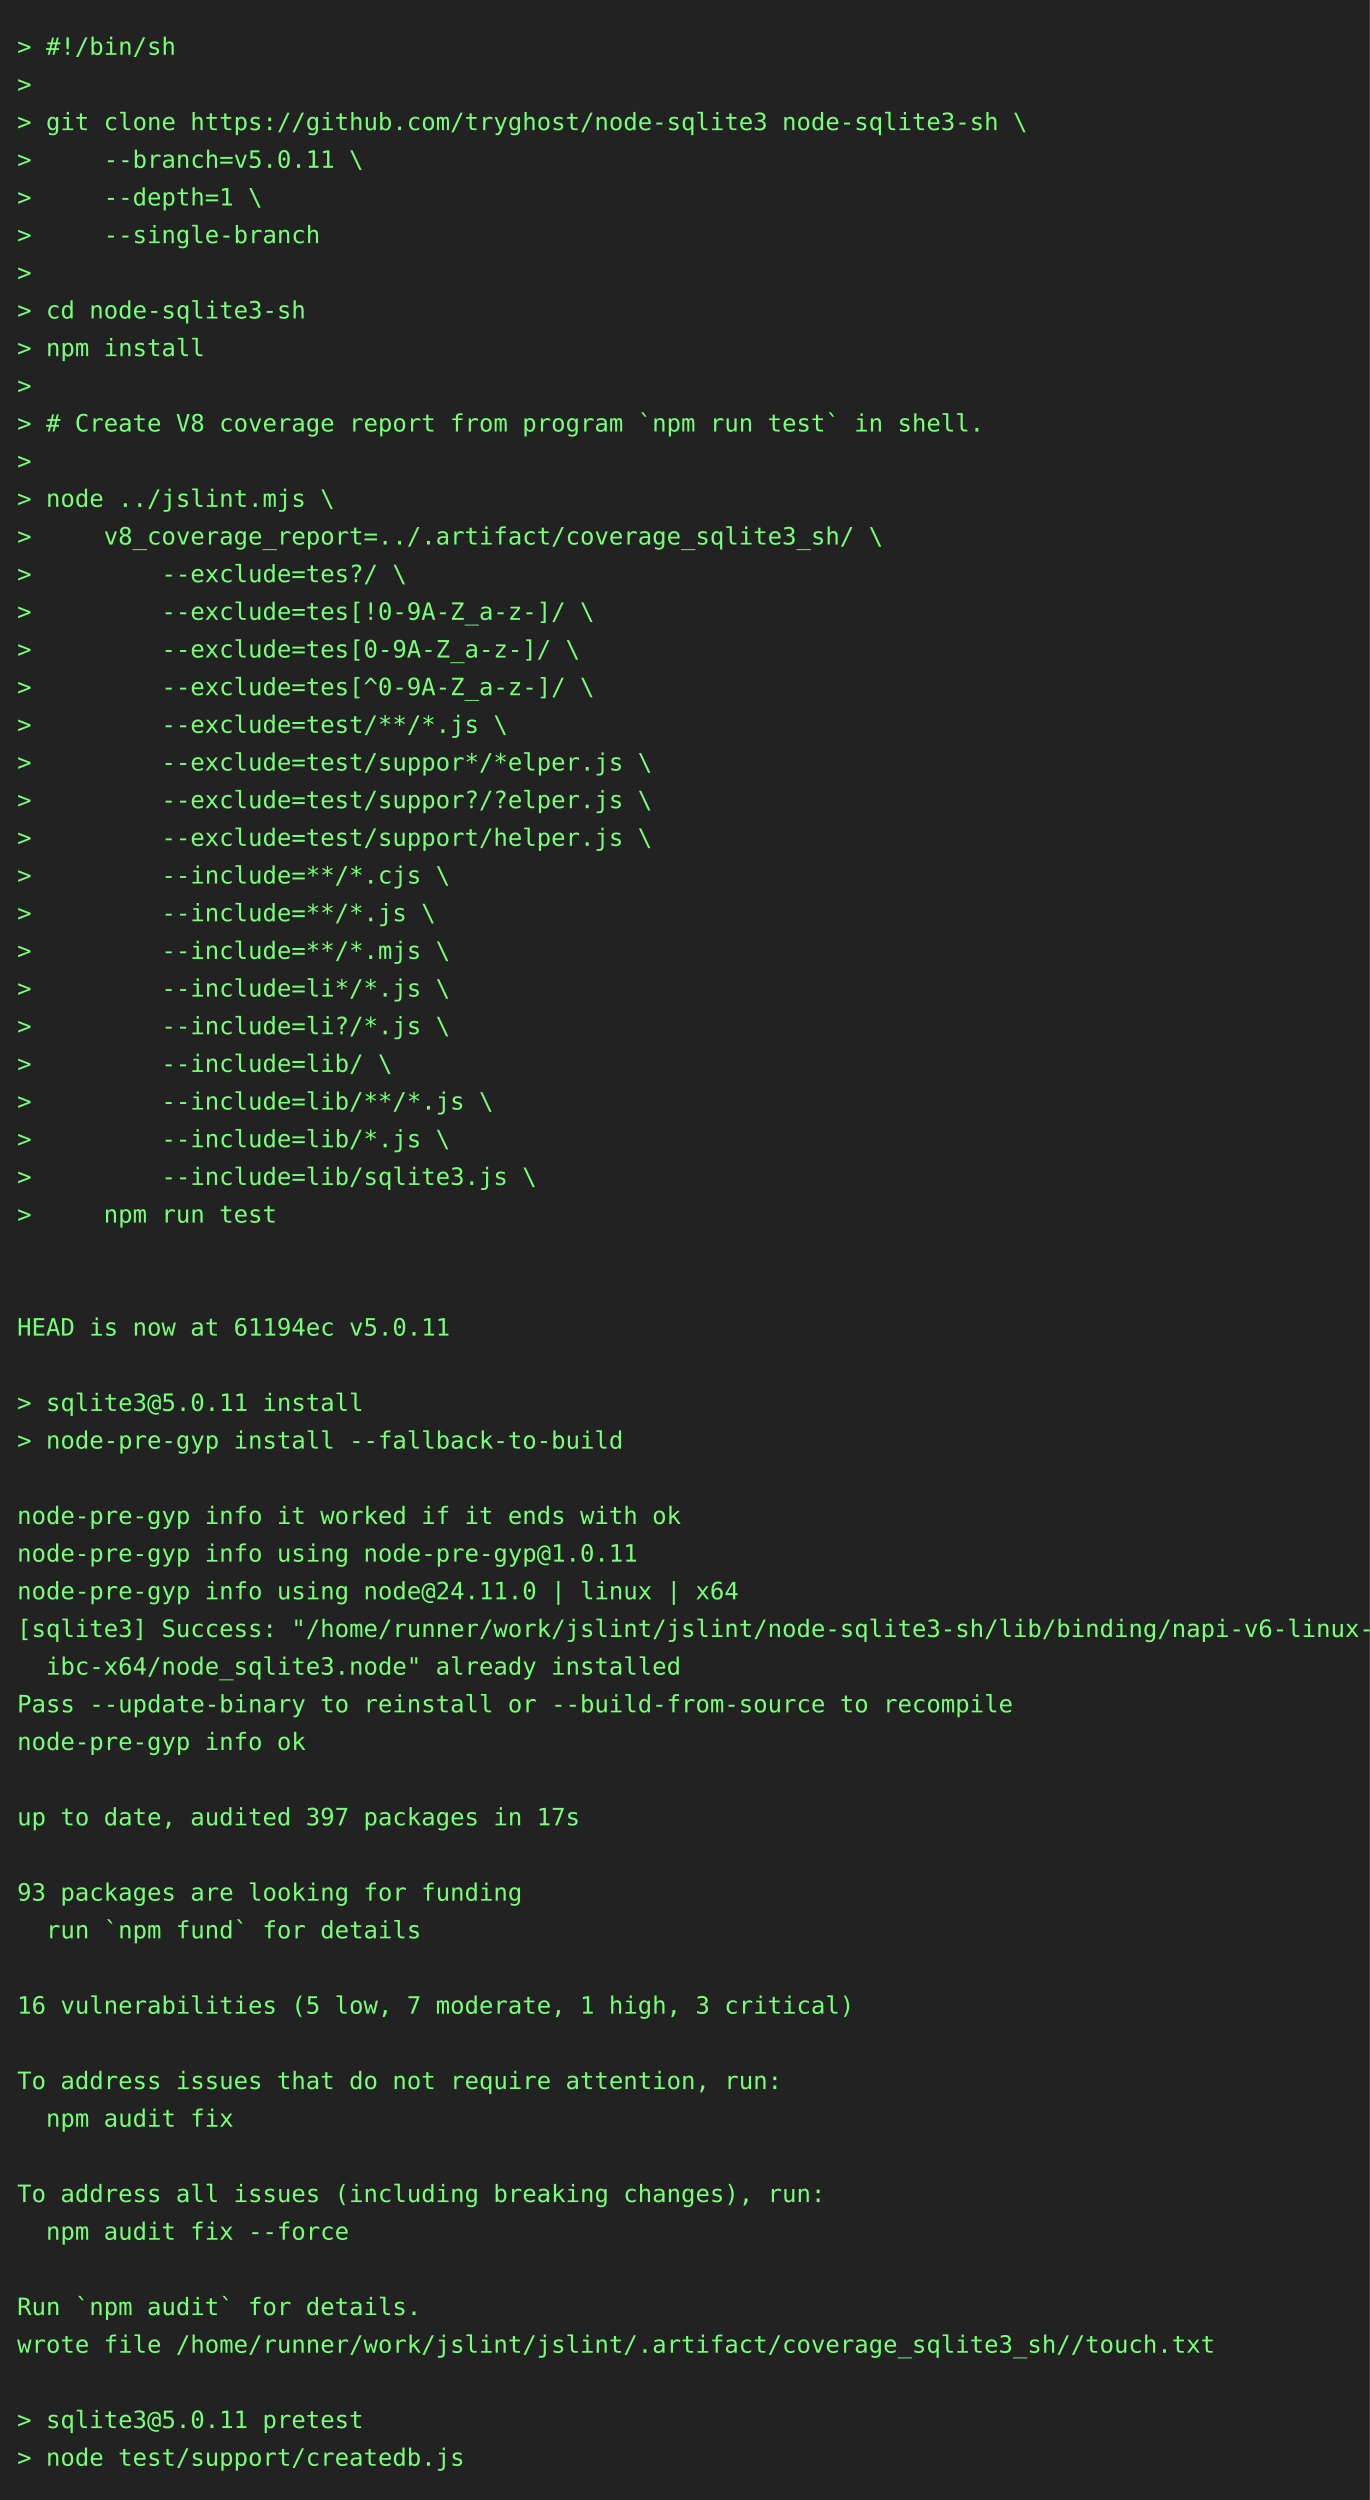
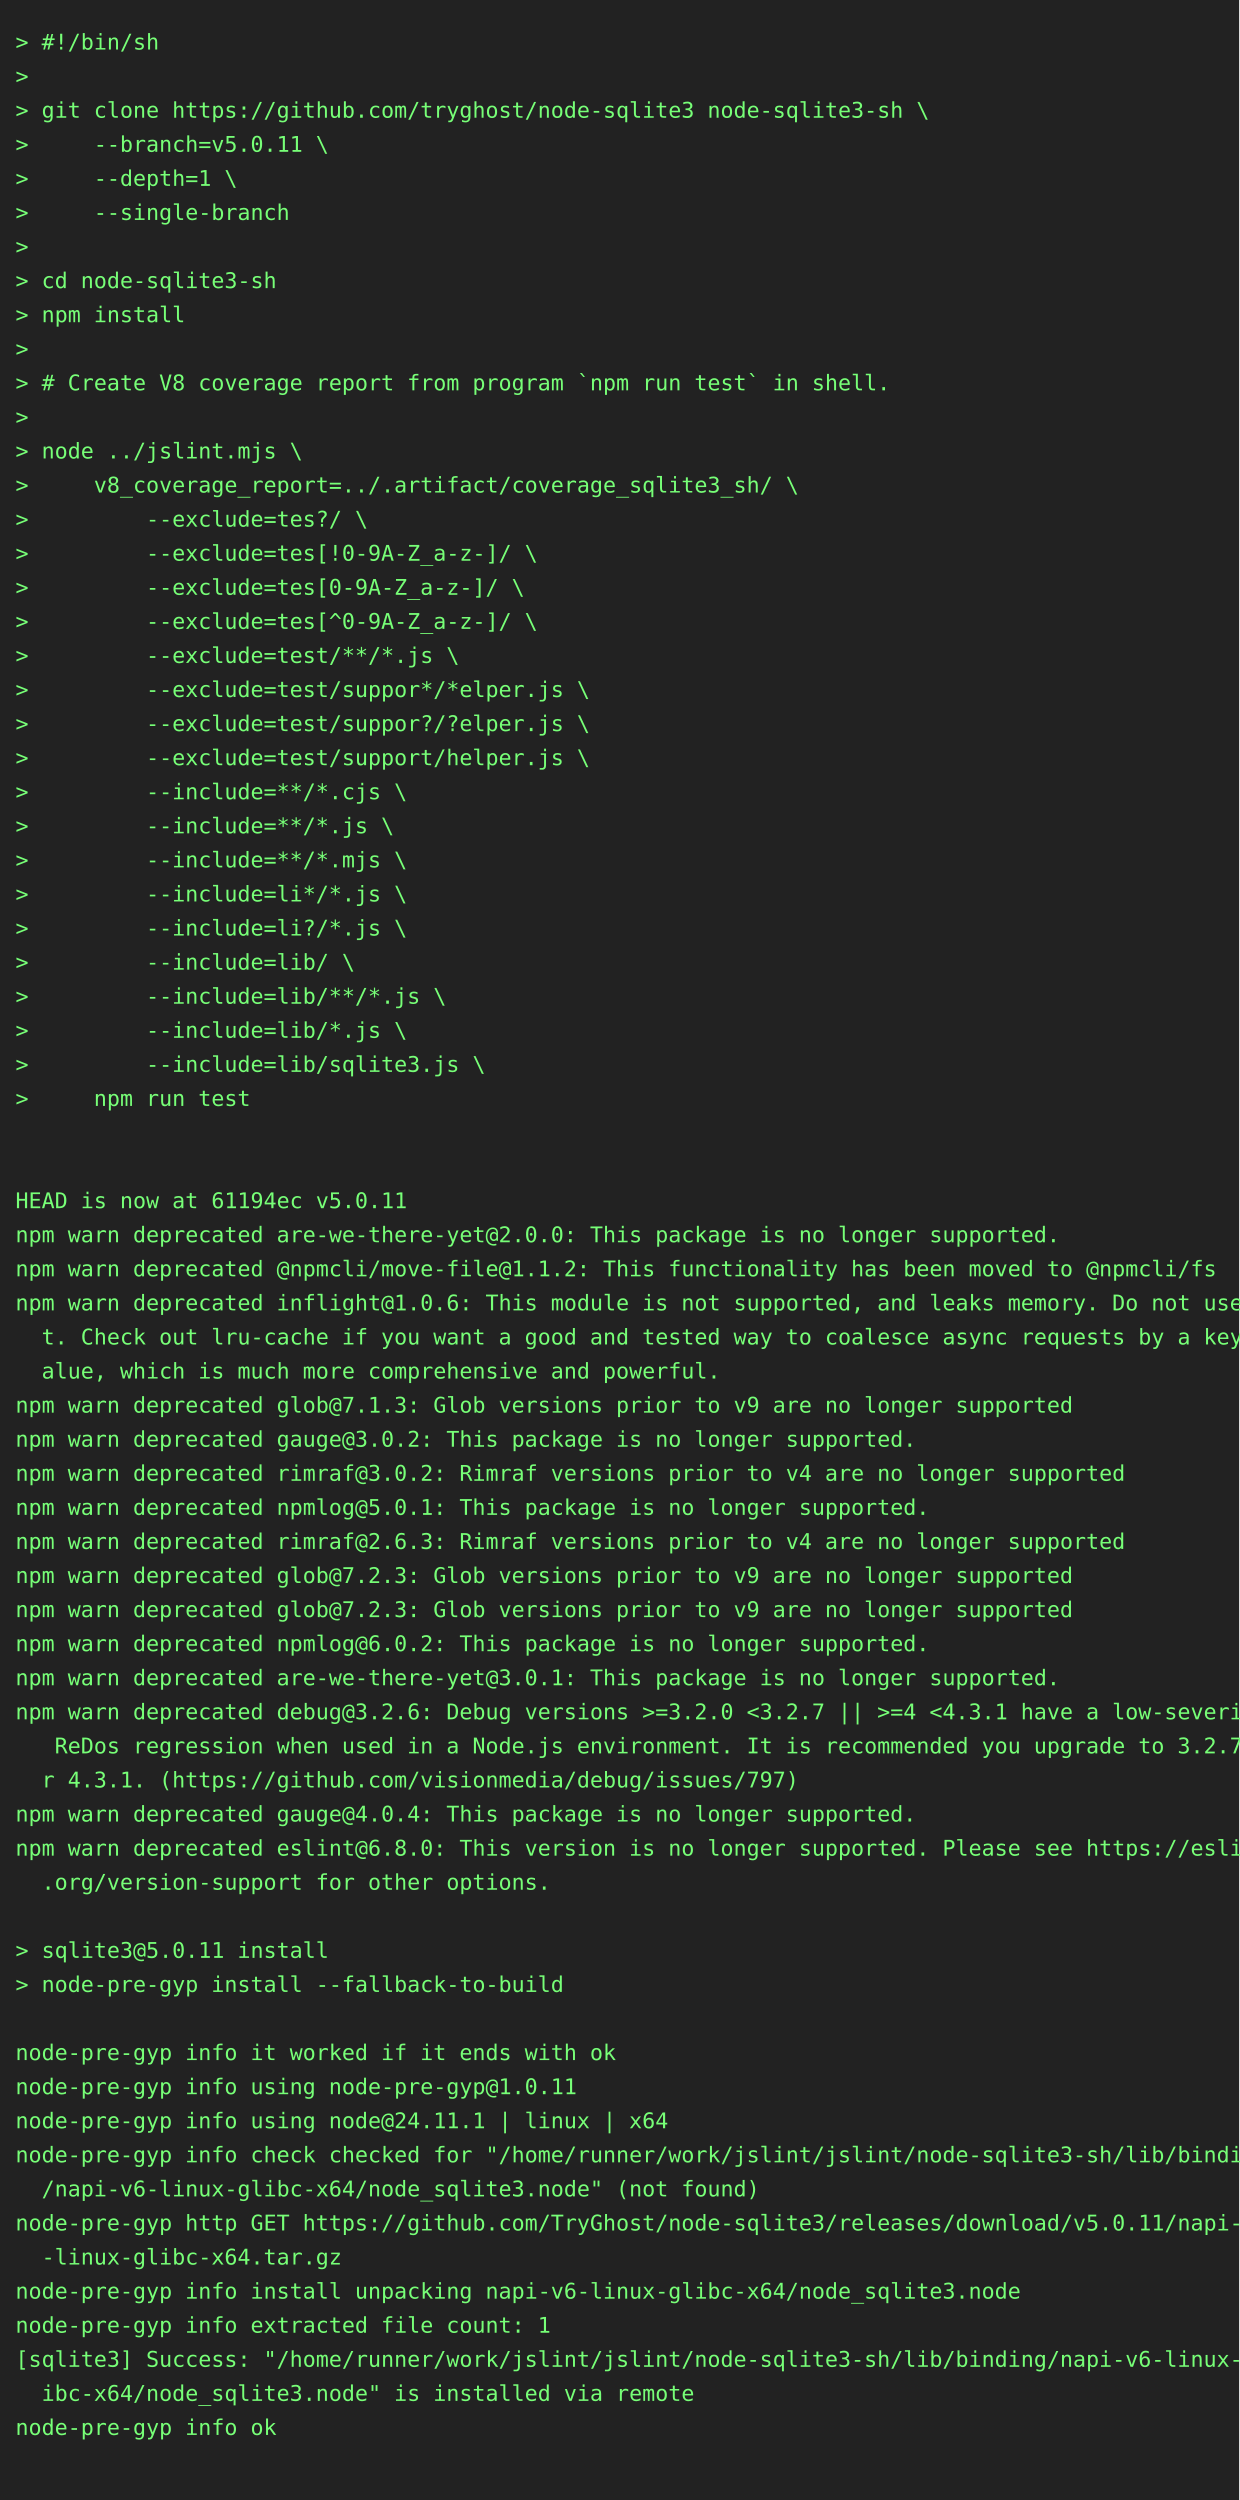
- <svg xmlns="http://www.w3.org/2000/svg" height="1460" width="800">
-   <rect height="1460" fill="#222" width="800" />
+ <svg xmlns="http://www.w3.org/2000/svg" height="1614" width="800">
+   <rect height="1614" fill="#222" width="800" />
  <text fill="#7f7" font-family="consolas, menlo, monospace" font-size="14" xml:space="preserve">
    <tspan lengthAdjust="spacingAndGlyphs" textLength="768" x="10" y="32">&gt; #!/bin/sh                                                                                      </tspan>
    <tspan lengthAdjust="spacingAndGlyphs" textLength="768" x="10" y="54">&gt;                                                                                                </tspan>
    <tspan lengthAdjust="spacingAndGlyphs" textLength="768" x="10" y="76">&gt; git clone https://github.com/tryghost/node-sqlite3 node-sqlite3-sh \                           </tspan>
    <tspan lengthAdjust="spacingAndGlyphs" textLength="768" x="10" y="98">&gt;     --branch=v5.0.11 \                                                                         </tspan>
    <tspan lengthAdjust="spacingAndGlyphs" textLength="768" x="10" y="120">&gt;     --depth=1 \                                                                                </tspan>
    <tspan lengthAdjust="spacingAndGlyphs" textLength="768" x="10" y="142">&gt;     --single-branch                                                                            </tspan>
    <tspan lengthAdjust="spacingAndGlyphs" textLength="768" x="10" y="164">&gt;                                                                                                </tspan>
    <tspan lengthAdjust="spacingAndGlyphs" textLength="768" x="10" y="186">&gt; cd node-sqlite3-sh                                                                             </tspan>
    <tspan lengthAdjust="spacingAndGlyphs" textLength="768" x="10" y="208">&gt; npm install                                                                                    </tspan>
    <tspan lengthAdjust="spacingAndGlyphs" textLength="768" x="10" y="230">&gt;                                                                                                </tspan>
    <tspan lengthAdjust="spacingAndGlyphs" textLength="768" x="10" y="252">&gt; # Create V8 coverage report from program `npm run test` in shell.                              </tspan>
    <tspan lengthAdjust="spacingAndGlyphs" textLength="768" x="10" y="274">&gt;                                                                                                </tspan>
    <tspan lengthAdjust="spacingAndGlyphs" textLength="768" x="10" y="296">&gt; node ../jslint.mjs \                                                                           </tspan>
    <tspan lengthAdjust="spacingAndGlyphs" textLength="768" x="10" y="318">&gt;     v8_coverage_report=../.artifact/coverage_sqlite3_sh/ \                                     </tspan>
    <tspan lengthAdjust="spacingAndGlyphs" textLength="768" x="10" y="340">&gt;         --exclude=tes?/ \                                                                      </tspan>
    <tspan lengthAdjust="spacingAndGlyphs" textLength="768" x="10" y="362">&gt;         --exclude=tes[!0-9A-Z_a-z-]/ \                                                         </tspan>
    <tspan lengthAdjust="spacingAndGlyphs" textLength="768" x="10" y="384">&gt;         --exclude=tes[0-9A-Z_a-z-]/ \                                                          </tspan>
    <tspan lengthAdjust="spacingAndGlyphs" textLength="768" x="10" y="406">&gt;         --exclude=tes[^0-9A-Z_a-z-]/ \                                                         </tspan>
    <tspan lengthAdjust="spacingAndGlyphs" textLength="768" x="10" y="428">&gt;         --exclude=test/**/*.js \                                                               </tspan>
    <tspan lengthAdjust="spacingAndGlyphs" textLength="768" x="10" y="450">&gt;         --exclude=test/suppor*/*elper.js \                                                     </tspan>
    <tspan lengthAdjust="spacingAndGlyphs" textLength="768" x="10" y="472">&gt;         --exclude=test/suppor?/?elper.js \                                                     </tspan>
    <tspan lengthAdjust="spacingAndGlyphs" textLength="768" x="10" y="494">&gt;         --exclude=test/support/helper.js \                                                     </tspan>
    <tspan lengthAdjust="spacingAndGlyphs" textLength="768" x="10" y="516">&gt;         --include=**/*.cjs \                                                                   </tspan>
    <tspan lengthAdjust="spacingAndGlyphs" textLength="768" x="10" y="538">&gt;         --include=**/*.js \                                                                    </tspan>
    <tspan lengthAdjust="spacingAndGlyphs" textLength="768" x="10" y="560">&gt;         --include=**/*.mjs \                                                                   </tspan>
    <tspan lengthAdjust="spacingAndGlyphs" textLength="768" x="10" y="582">&gt;         --include=li*/*.js \                                                                   </tspan>
    <tspan lengthAdjust="spacingAndGlyphs" textLength="768" x="10" y="604">&gt;         --include=li?/*.js \                                                                   </tspan>
    <tspan lengthAdjust="spacingAndGlyphs" textLength="768" x="10" y="626">&gt;         --include=lib/ \                                                                       </tspan>
    <tspan lengthAdjust="spacingAndGlyphs" textLength="768" x="10" y="648">&gt;         --include=lib/**/*.js \                                                                </tspan>
    <tspan lengthAdjust="spacingAndGlyphs" textLength="768" x="10" y="670">&gt;         --include=lib/*.js \                                                                   </tspan>
    <tspan lengthAdjust="spacingAndGlyphs" textLength="768" x="10" y="692">&gt;         --include=lib/sqlite3.js \                                                             </tspan>
    <tspan lengthAdjust="spacingAndGlyphs" textLength="768" x="10" y="714">&gt;     npm run test                                                                               </tspan>
    <tspan lengthAdjust="spacingAndGlyphs" textLength="768" x="10" y="736">                                                                                                 </tspan>
    <tspan lengthAdjust="spacingAndGlyphs" textLength="768" x="10" y="758">                                                                                                 </tspan>
    <tspan lengthAdjust="spacingAndGlyphs" textLength="768" x="10" y="780">HEAD is now at 61194ec v5.0.11                                                                   </tspan>
-     <tspan lengthAdjust="spacingAndGlyphs" textLength="768" x="10" y="802">                                                                                                 </tspan>
-     <tspan lengthAdjust="spacingAndGlyphs" textLength="768" x="10" y="824">&gt; sqlite3@5.0.11 install                                                                         </tspan>
-     <tspan lengthAdjust="spacingAndGlyphs" textLength="768" x="10" y="846">&gt; node-pre-gyp install --fallback-to-build                                                       </tspan>
-     <tspan lengthAdjust="spacingAndGlyphs" textLength="768" x="10" y="868">                                                                                                 </tspan>
-     <tspan lengthAdjust="spacingAndGlyphs" textLength="768" x="10" y="890">node-pre-gyp info it worked if it ends with ok                                                   </tspan>
-     <tspan lengthAdjust="spacingAndGlyphs" textLength="768" x="10" y="912">node-pre-gyp info using node-pre-gyp@1.0.11                                                      </tspan>
-     <tspan lengthAdjust="spacingAndGlyphs" textLength="768" x="10" y="934">node-pre-gyp info using node@24.11.0 | linux | x64                                               </tspan>
-     <tspan lengthAdjust="spacingAndGlyphs" textLength="768" x="10" y="956">[sqlite3] Success: "/home/runner/work/jslint/jslint/node-sqlite3-sh/lib/binding/napi-v6-linux-gl\</tspan>
-     <tspan lengthAdjust="spacingAndGlyphs" textLength="768" x="10" y="978">  ibc-x64/node_sqlite3.node" already installed                                                   </tspan>
-     <tspan lengthAdjust="spacingAndGlyphs" textLength="768" x="10" y="1000">Pass --update-binary to reinstall or --build-from-source to recompile                            </tspan>
-     <tspan lengthAdjust="spacingAndGlyphs" textLength="768" x="10" y="1022">node-pre-gyp info ok                                                                             </tspan>
-     <tspan lengthAdjust="spacingAndGlyphs" textLength="768" x="10" y="1044">                                                                                                 </tspan>
-     <tspan lengthAdjust="spacingAndGlyphs" textLength="768" x="10" y="1066">up to date, audited 397 packages in 17s                                                          </tspan>
-     <tspan lengthAdjust="spacingAndGlyphs" textLength="768" x="10" y="1088">                                                                                                 </tspan>
-     <tspan lengthAdjust="spacingAndGlyphs" textLength="768" x="10" y="1110">93 packages are looking for funding                                                              </tspan>
-     <tspan lengthAdjust="spacingAndGlyphs" textLength="768" x="10" y="1132">  run `npm fund` for details                                                                     </tspan>
-     <tspan lengthAdjust="spacingAndGlyphs" textLength="768" x="10" y="1154">                                                                                                 </tspan>
-     <tspan lengthAdjust="spacingAndGlyphs" textLength="768" x="10" y="1176">16 vulnerabilities (5 low, 7 moderate, 1 high, 3 critical)                                       </tspan>
-     <tspan lengthAdjust="spacingAndGlyphs" textLength="768" x="10" y="1198">                                                                                                 </tspan>
-     <tspan lengthAdjust="spacingAndGlyphs" textLength="768" x="10" y="1220">To address issues that do not require attention, run:                                            </tspan>
-     <tspan lengthAdjust="spacingAndGlyphs" textLength="768" x="10" y="1242">  npm audit fix                                                                                  </tspan>
-     <tspan lengthAdjust="spacingAndGlyphs" textLength="768" x="10" y="1264">                                                                                                 </tspan>
-     <tspan lengthAdjust="spacingAndGlyphs" textLength="768" x="10" y="1286">To address all issues (including breaking changes), run:                                         </tspan>
-     <tspan lengthAdjust="spacingAndGlyphs" textLength="768" x="10" y="1308">  npm audit fix --force                                                                          </tspan>
-     <tspan lengthAdjust="spacingAndGlyphs" textLength="768" x="10" y="1330">                                                                                                 </tspan>
-     <tspan lengthAdjust="spacingAndGlyphs" textLength="768" x="10" y="1352">Run `npm audit` for details.                                                                     </tspan>
-     <tspan lengthAdjust="spacingAndGlyphs" textLength="768" x="10" y="1374">wrote file /home/runner/work/jslint/jslint/.artifact/coverage_sqlite3_sh//touch.txt              </tspan>
-     <tspan lengthAdjust="spacingAndGlyphs" textLength="768" x="10" y="1396">                                                                                                 </tspan>
-     <tspan lengthAdjust="spacingAndGlyphs" textLength="768" x="10" y="1418">&gt; sqlite3@5.0.11 pretest                                                                         </tspan>
-     <tspan lengthAdjust="spacingAndGlyphs" textLength="768" x="10" y="1440">&gt; node test/support/createdb.js                                                                  </tspan>
+     <tspan lengthAdjust="spacingAndGlyphs" textLength="768" x="10" y="802">npm warn deprecated are-we-there-yet@2.0.0: This package is no longer supported.                 </tspan>
+     <tspan lengthAdjust="spacingAndGlyphs" textLength="768" x="10" y="824">npm warn deprecated @npmcli/move-file@1.1.2: This functionality has been moved to @npmcli/fs     </tspan>
+     <tspan lengthAdjust="spacingAndGlyphs" textLength="768" x="10" y="846">npm warn deprecated inflight@1.0.6: This module is not supported, and leaks memory. Do not use i\</tspan>
+     <tspan lengthAdjust="spacingAndGlyphs" textLength="768" x="10" y="868">  t. Check out lru-cache if you want a good and tested way to coalesce async requests by a key v\</tspan>
+     <tspan lengthAdjust="spacingAndGlyphs" textLength="768" x="10" y="890">  alue, which is much more comprehensive and powerful.                                           </tspan>
+     <tspan lengthAdjust="spacingAndGlyphs" textLength="768" x="10" y="912">npm warn deprecated glob@7.1.3: Glob versions prior to v9 are no longer supported                </tspan>
+     <tspan lengthAdjust="spacingAndGlyphs" textLength="768" x="10" y="934">npm warn deprecated gauge@3.0.2: This package is no longer supported.                            </tspan>
+     <tspan lengthAdjust="spacingAndGlyphs" textLength="768" x="10" y="956">npm warn deprecated rimraf@3.0.2: Rimraf versions prior to v4 are no longer supported            </tspan>
+     <tspan lengthAdjust="spacingAndGlyphs" textLength="768" x="10" y="978">npm warn deprecated npmlog@5.0.1: This package is no longer supported.                           </tspan>
+     <tspan lengthAdjust="spacingAndGlyphs" textLength="768" x="10" y="1000">npm warn deprecated rimraf@2.6.3: Rimraf versions prior to v4 are no longer supported            </tspan>
+     <tspan lengthAdjust="spacingAndGlyphs" textLength="768" x="10" y="1022">npm warn deprecated glob@7.2.3: Glob versions prior to v9 are no longer supported                </tspan>
+     <tspan lengthAdjust="spacingAndGlyphs" textLength="768" x="10" y="1044">npm warn deprecated glob@7.2.3: Glob versions prior to v9 are no longer supported                </tspan>
+     <tspan lengthAdjust="spacingAndGlyphs" textLength="768" x="10" y="1066">npm warn deprecated npmlog@6.0.2: This package is no longer supported.                           </tspan>
+     <tspan lengthAdjust="spacingAndGlyphs" textLength="768" x="10" y="1088">npm warn deprecated are-we-there-yet@3.0.1: This package is no longer supported.                 </tspan>
+     <tspan lengthAdjust="spacingAndGlyphs" textLength="768" x="10" y="1110">npm warn deprecated debug@3.2.6: Debug versions &gt;=3.2.0 &lt;3.2.7 || &gt;=4 &lt;4.3.1 have a low-severity\</tspan>
+     <tspan lengthAdjust="spacingAndGlyphs" textLength="768" x="10" y="1132">   ReDos regression when used in a Node.js environment. It is recommended you upgrade to 3.2.7 o\</tspan>
+     <tspan lengthAdjust="spacingAndGlyphs" textLength="768" x="10" y="1154">  r 4.3.1. (https://github.com/visionmedia/debug/issues/797)                                     </tspan>
+     <tspan lengthAdjust="spacingAndGlyphs" textLength="768" x="10" y="1176">npm warn deprecated gauge@4.0.4: This package is no longer supported.                            </tspan>
+     <tspan lengthAdjust="spacingAndGlyphs" textLength="768" x="10" y="1198">npm warn deprecated eslint@6.8.0: This version is no longer supported. Please see https://eslint\</tspan>
+     <tspan lengthAdjust="spacingAndGlyphs" textLength="768" x="10" y="1220">  .org/version-support for other options.                                                        </tspan>
+     <tspan lengthAdjust="spacingAndGlyphs" textLength="768" x="10" y="1242">                                                                                                 </tspan>
+     <tspan lengthAdjust="spacingAndGlyphs" textLength="768" x="10" y="1264">&gt; sqlite3@5.0.11 install                                                                         </tspan>
+     <tspan lengthAdjust="spacingAndGlyphs" textLength="768" x="10" y="1286">&gt; node-pre-gyp install --fallback-to-build                                                       </tspan>
+     <tspan lengthAdjust="spacingAndGlyphs" textLength="768" x="10" y="1308">                                                                                                 </tspan>
+     <tspan lengthAdjust="spacingAndGlyphs" textLength="768" x="10" y="1330">node-pre-gyp info it worked if it ends with ok                                                   </tspan>
+     <tspan lengthAdjust="spacingAndGlyphs" textLength="768" x="10" y="1352">node-pre-gyp info using node-pre-gyp@1.0.11                                                      </tspan>
+     <tspan lengthAdjust="spacingAndGlyphs" textLength="768" x="10" y="1374">node-pre-gyp info using node@24.11.1 | linux | x64                                               </tspan>
+     <tspan lengthAdjust="spacingAndGlyphs" textLength="768" x="10" y="1396">node-pre-gyp info check checked for "/home/runner/work/jslint/jslint/node-sqlite3-sh/lib/binding\</tspan>
+     <tspan lengthAdjust="spacingAndGlyphs" textLength="768" x="10" y="1418">  /napi-v6-linux-glibc-x64/node_sqlite3.node" (not found)                                        </tspan>
+     <tspan lengthAdjust="spacingAndGlyphs" textLength="768" x="10" y="1440">node-pre-gyp http GET https://github.com/TryGhost/node-sqlite3/releases/download/v5.0.11/napi-v6\</tspan>
+     <tspan lengthAdjust="spacingAndGlyphs" textLength="768" x="10" y="1462">  -linux-glibc-x64.tar.gz                                                                        </tspan>
+     <tspan lengthAdjust="spacingAndGlyphs" textLength="768" x="10" y="1484">node-pre-gyp info install unpacking napi-v6-linux-glibc-x64/node_sqlite3.node                    </tspan>
+     <tspan lengthAdjust="spacingAndGlyphs" textLength="768" x="10" y="1506">node-pre-gyp info extracted file count: 1                                                        </tspan>
+     <tspan lengthAdjust="spacingAndGlyphs" textLength="768" x="10" y="1528">[sqlite3] Success: "/home/runner/work/jslint/jslint/node-sqlite3-sh/lib/binding/napi-v6-linux-gl\</tspan>
+     <tspan lengthAdjust="spacingAndGlyphs" textLength="768" x="10" y="1550">  ibc-x64/node_sqlite3.node" is installed via remote                                             </tspan>
+     <tspan lengthAdjust="spacingAndGlyphs" textLength="768" x="10" y="1572">node-pre-gyp info ok                                                                             </tspan>
+     <tspan lengthAdjust="spacingAndGlyphs" textLength="768" x="10" y="1594">                                                                                                 </tspan>
  </text>
</svg>
